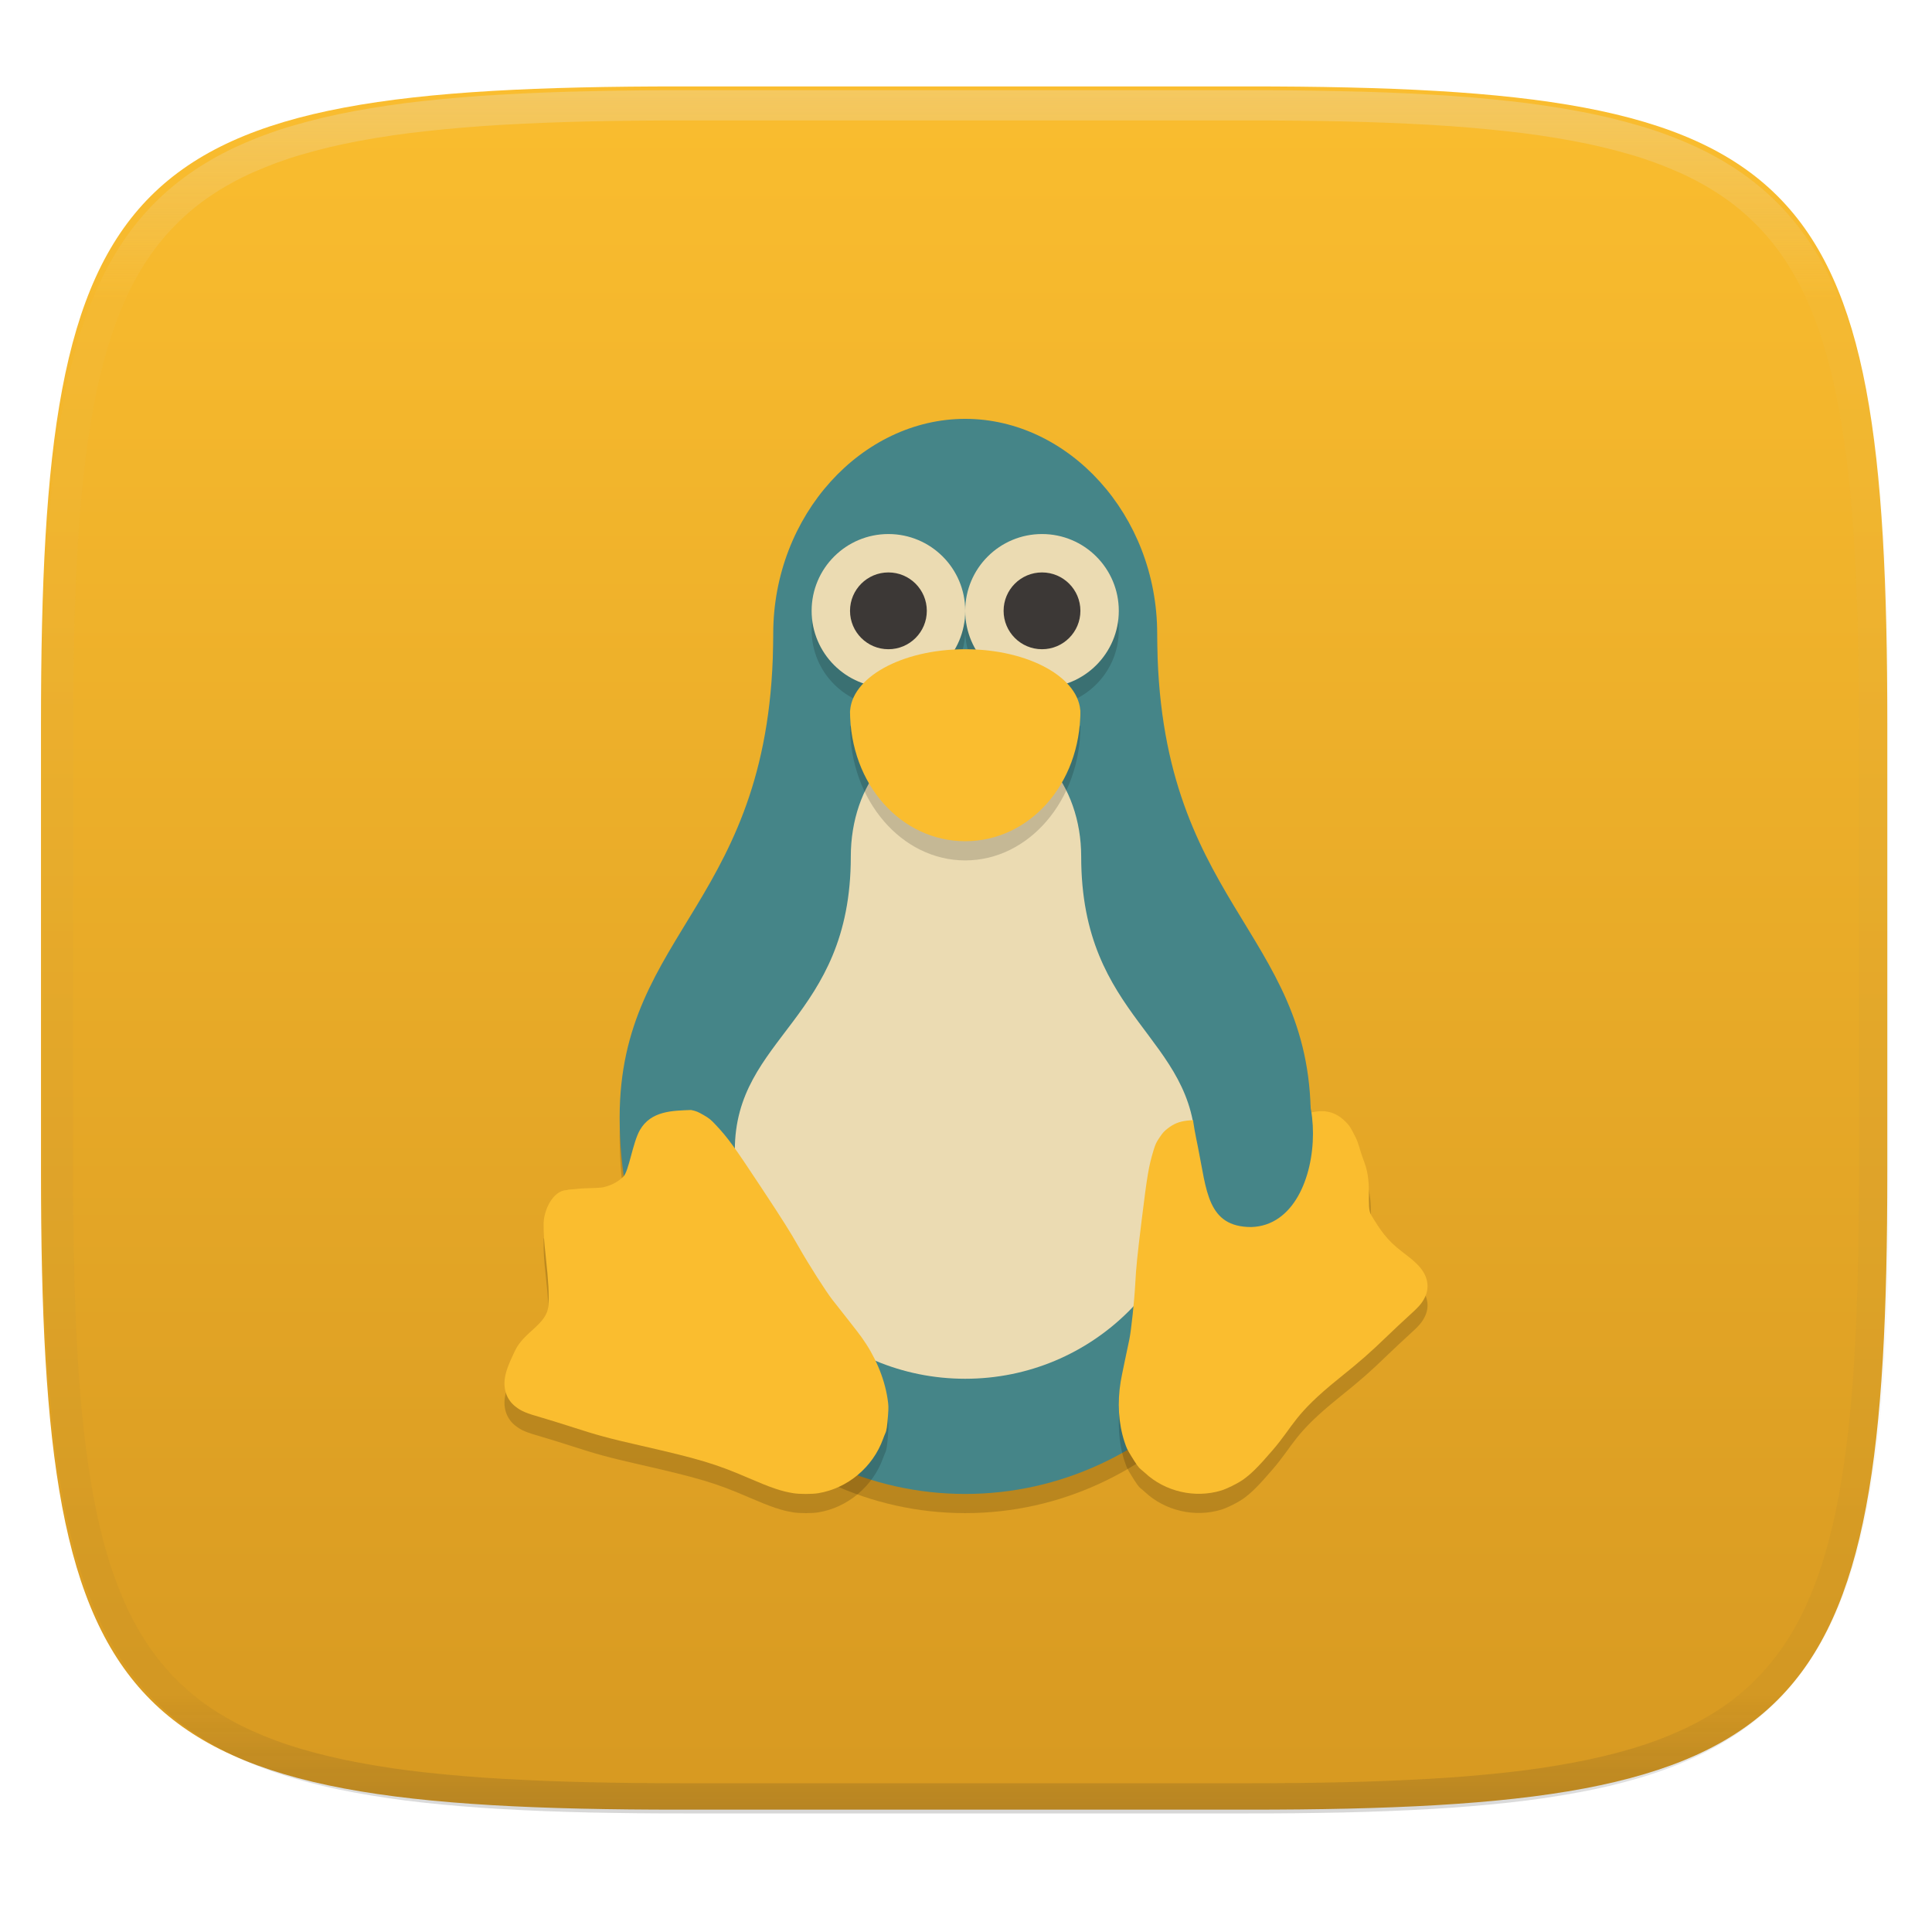
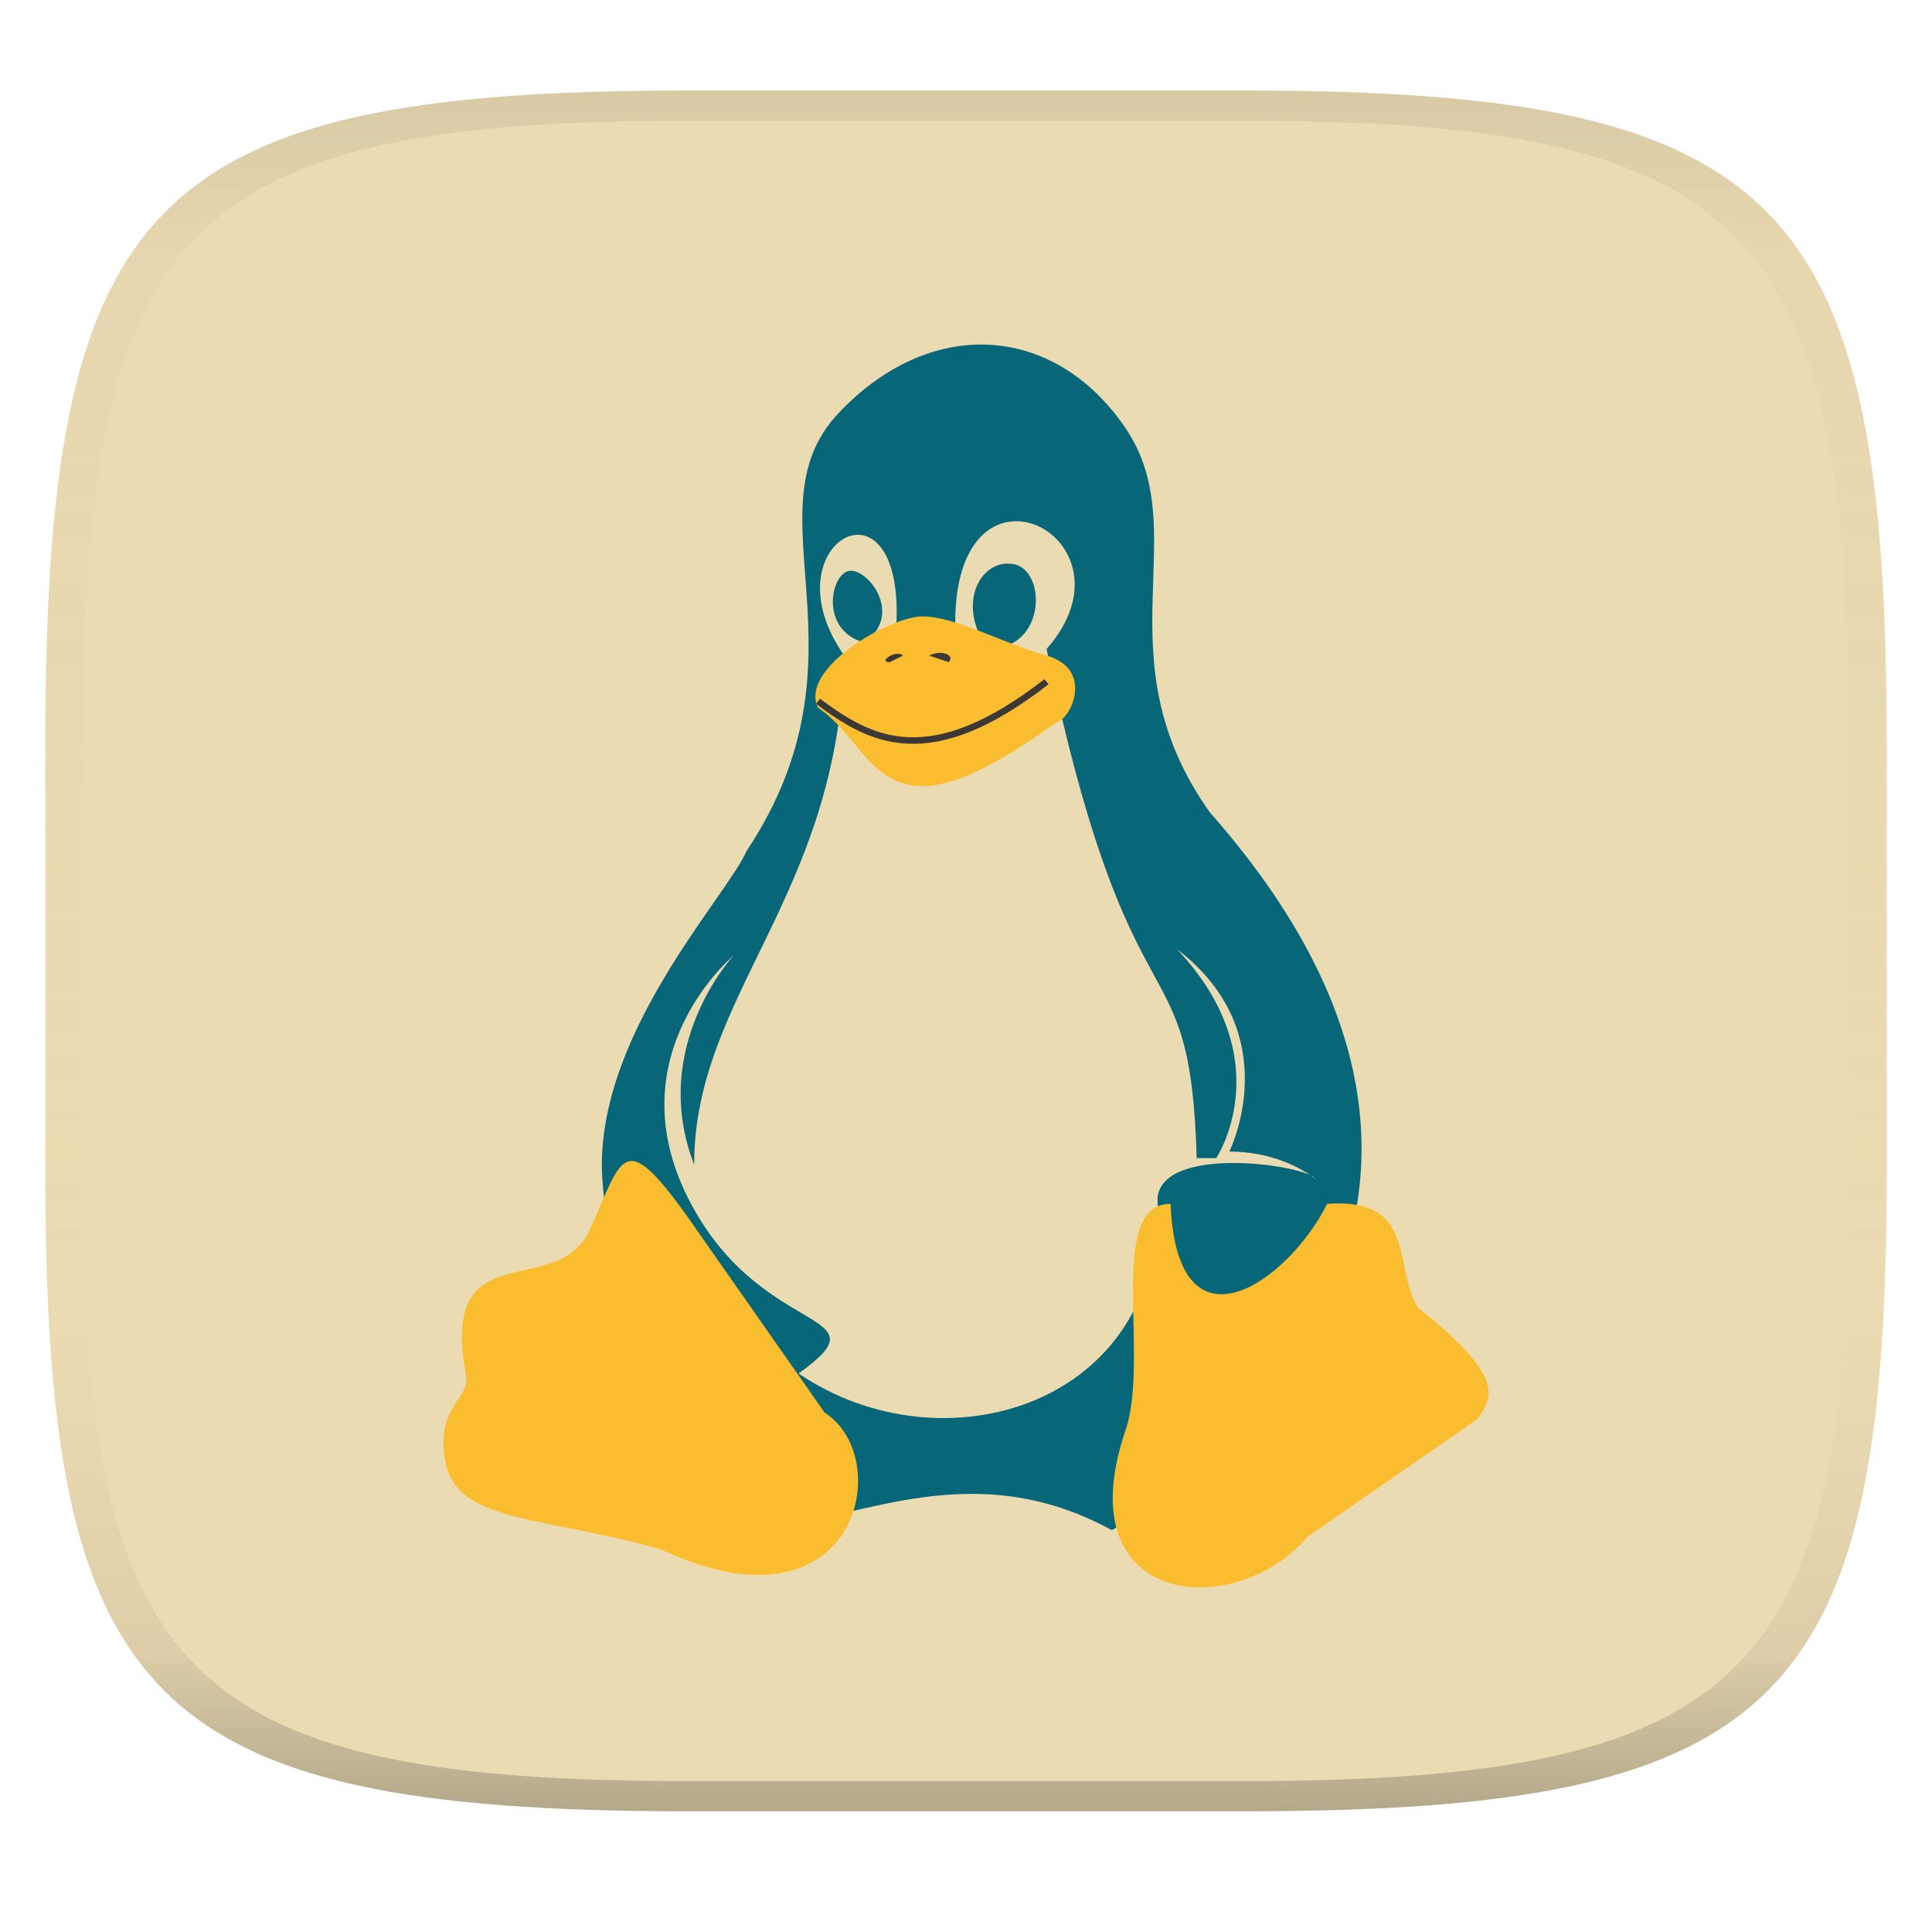
- <svg xmlns="http://www.w3.org/2000/svg" style="isolation:isolate" width="256" height="256" viewBox="0 0 256 256">
-   <g filter="url(#FEgsvx7xwPIaUNDy2GkCybpQUWYQkakW)">
-     <linearGradient id="_lgradient_62" x1="0" x2="0" y1="0" y2="1" gradientTransform="matrix(244.648,0,0,228.338,5.43,11.452)" gradientUnits="userSpaceOnUse">
-       <stop offset="0%" style="stop-color:#fabd2f" />
-       <stop offset="100%" style="stop-color:#d79921" />
+ <svg xmlns="http://www.w3.org/2000/svg" width="256" height="256" version="1.1">
+   <linearGradient id="b" x1=".5" x2=".5" y2="1" gradientTransform="matrix(244,0,0,228,5.981,12)" gradientUnits="userSpaceOnUse">
+     <stop stop-color="#ebdbb2" offset="0" />
+     <stop stop-color="#ebdbb2" offset="1" />
+   </linearGradient>
+   <defs>
+     <linearGradient id="linearGradient31" x1=".5" x2=".5" y2="1" gradientTransform="matrix(244,0,0,228,5.988,12)" gradientUnits="userSpaceOnUse">
+       <stop stop-color="#282828" stop-opacity=".1" offset="0" />
+       <stop stop-color="#bdae93" stop-opacity=".1" offset=".1" />
+       <stop stop-color="#d5c4a1" stop-opacity="0" offset=".702" />
+       <stop stop-color="#bdae93" stop-opacity=".302" offset=".9" />
+       <stop stop-color="#282828" stop-opacity=".3" offset="1" />
    </linearGradient>
-     <path fill="url(#_lgradient_62)" d="M 165.439 11.452 C 239.495 11.452 250.078 22.009 250.078 95.995 L 250.078 155.246 C 250.078 229.233 239.495 239.79 165.439 239.79 L 90.069 239.79 C 16.014 239.79 5.43 229.233 5.43 155.246 L 5.43 95.995 C 5.43 22.009 16.014 11.452 90.069 11.452 L 165.439 11.452 Z" />
-   </g>
-   <g opacity=".4">
-     <linearGradient id="_lgradient_63" x1=".517" x2=".517" y1="0" y2="1" gradientTransform="matrix(244.65,0,0,228.34,5.68,11.95)" gradientUnits="userSpaceOnUse">
-       <stop offset="0%" style="stop-color:#ebdbb2" />
-       <stop offset="12.5%" stop-opacity=".098" style="stop-color:#ebdbb2" />
-       <stop offset="92.5%" stop-opacity=".098" style="stop-color:#282828" />
-       <stop offset="100%" stop-opacity=".498" style="stop-color:#282828" />
-     </linearGradient>
-     <path fill="url(#_lgradient_63)" fill-rule="evenodd" d="M 165.068 11.951 C 169.396 11.941 173.724 11.991 178.052 12.089 C 181.927 12.167 185.803 12.315 189.678 12.541 C 193.131 12.737 196.583 13.022 200.026 13.395 C 203.085 13.73 206.144 14.181 209.174 14.741 C 211.889 15.243 214.574 15.881 217.22 16.657 C 219.62 17.355 221.971 18.219 224.243 19.241 C 226.358 20.184 228.384 21.304 230.302 22.591 C 232.142 23.829 233.863 25.244 235.437 26.806 C 237.001 28.378 238.417 30.088 239.656 31.925 C 240.945 33.841 242.066 35.865 243.02 37.967 C 244.043 40.247 244.909 42.585 245.617 44.972 C 246.394 47.615 247.034 50.297 247.535 53.009 C 248.096 56.035 248.548 59.081 248.883 62.136 C 249.257 65.575 249.542 69.014 249.739 72.462 C 249.965 76.323 250.112 80.194 250.201 84.055 C 250.289 88.378 250.339 92.701 250.329 97.014 L 250.329 155.226 C 250.339 159.549 250.289 163.862 250.201 168.185 C 250.112 172.056 249.965 175.917 249.739 179.778 C 249.542 183.226 249.257 186.675 248.883 190.104 C 248.548 193.159 248.096 196.215 247.535 199.241 C 247.034 201.943 246.394 204.625 245.617 207.268 C 244.909 209.655 244.043 212.003 243.02 214.273 C 242.066 216.385 240.945 218.399 239.656 220.315 C 238.417 222.152 237.001 223.872 235.437 225.434 C 233.863 226.996 232.142 228.411 230.302 229.649 C 228.384 230.936 226.358 232.056 224.243 232.999 C 221.971 234.021 219.62 234.885 217.22 235.593 C 214.574 236.369 211.889 237.007 209.174 237.499 C 206.144 238.068 203.085 238.51 200.026 238.845 C 196.583 239.218 193.131 239.503 189.678 239.699 C 185.803 239.925 181.927 240.073 178.052 240.161 C 173.724 240.249 169.396 240.299 165.068 240.289 L 90.942 240.289 C 86.614 240.299 82.286 240.249 77.958 240.161 C 74.083 240.073 70.207 239.925 66.332 239.699 C 62.879 239.503 59.427 239.218 55.984 238.845 C 52.925 238.51 49.866 238.068 46.836 237.499 C 44.121 237.007 41.436 236.369 38.79 235.593 C 36.39 234.885 34.039 234.021 31.767 232.999 C 29.652 232.056 27.626 230.936 25.708 229.649 C 23.868 228.411 22.147 226.996 20.573 225.434 C 19.009 223.872 17.593 222.152 16.354 220.315 C 15.065 218.399 13.944 216.385 12.99 214.273 C 11.967 212.003 11.101 209.655 10.393 207.268 C 9.616 204.625 8.976 201.943 8.475 199.241 C 7.914 196.215 7.462 193.159 7.127 190.104 C 6.753 186.675 6.468 183.226 6.271 179.778 C 6.045 175.917 5.898 172.056 5.809 168.185 C 5.721 163.862 5.671 159.549 5.681 155.226 L 5.681 97.014 C 5.671 92.701 5.721 88.378 5.809 84.055 C 5.898 80.194 6.045 76.323 6.271 72.462 C 6.468 69.014 6.753 65.575 7.127 62.136 C 7.462 59.081 7.914 56.035 8.475 53.009 C 8.976 50.297 9.616 47.615 10.393 44.972 C 11.101 42.585 11.967 40.247 12.99 37.967 C 13.944 35.865 15.065 33.841 16.354 31.925 C 17.593 30.088 19.009 28.378 20.573 26.806 C 22.147 25.244 23.868 23.829 25.708 22.591 C 27.626 21.304 29.652 20.184 31.767 19.241 C 34.039 18.219 36.39 17.355 38.79 16.657 C 41.436 15.881 44.121 15.243 46.836 14.741 C 49.866 14.181 52.925 13.73 55.984 13.395 C 59.427 13.022 62.879 12.737 66.332 12.541 C 70.207 12.315 74.083 12.167 77.958 12.089 C 82.286 11.991 86.614 11.941 90.942 11.951 L 165.068 11.951 Z M 165.078 15.96 C 169.376 15.95 173.675 15.999 177.973 16.087 C 181.8 16.176 185.626 16.323 189.452 16.539 C 192.836 16.736 196.219 17.011 199.583 17.384 C 202.554 17.699 205.515 18.131 208.446 18.681 C 211.023 19.153 213.58 19.762 216.099 20.499 C 218.322 21.147 220.495 21.953 222.6 22.896 C 224.509 23.751 226.338 24.763 228.069 25.922 C 229.692 27.013 231.207 28.26 232.594 29.646 C 233.981 31.031 235.23 32.544 236.332 34.165 C 237.492 35.894 238.506 37.712 239.361 39.608 C 240.306 41.72 241.112 43.892 241.761 46.102 C 242.509 48.617 243.109 51.162 243.591 53.736 C 244.132 56.664 244.565 59.611 244.889 62.578 C 245.263 65.938 245.539 69.308 245.735 72.688 C 245.952 76.51 246.109 80.322 246.188 84.144 C 246.276 88.437 246.325 92.721 246.325 97.014 C 246.325 97.014 246.325 97.014 246.325 97.014 L 246.325 155.226 C 246.325 155.226 246.325 155.226 246.325 155.226 C 246.325 159.519 246.276 163.803 246.188 168.096 C 246.109 171.918 245.952 175.74 245.735 179.552 C 245.539 182.932 245.263 186.302 244.889 189.672 C 244.565 192.629 244.132 195.576 243.591 198.504 C 243.109 201.078 242.509 203.623 241.761 206.138 C 241.112 208.358 240.306 210.52 239.361 212.632 C 238.506 214.528 237.492 216.356 236.332 218.075 C 235.23 219.706 233.981 221.219 232.594 222.604 C 231.207 223.98 229.692 225.227 228.069 226.318 C 226.338 227.477 224.509 228.489 222.6 229.344 C 220.495 230.297 218.322 231.093 216.099 231.741 C 213.58 232.478 211.023 233.087 208.446 233.559 C 205.515 234.109 202.554 234.541 199.583 234.865 C 196.219 235.229 192.836 235.514 189.452 235.701 C 185.626 235.917 181.8 236.074 177.973 236.153 C 173.675 236.251 169.376 236.29 165.078 236.29 C 165.078 236.29 165.078 236.29 165.068 236.29 L 90.942 236.29 C 90.932 236.29 90.932 236.29 90.932 236.29 C 86.634 236.29 82.335 236.251 78.037 236.153 C 74.21 236.074 70.384 235.917 66.558 235.701 C 63.174 235.514 59.791 235.229 56.427 234.865 C 53.456 234.541 50.495 234.109 47.564 233.559 C 44.987 233.087 42.43 232.478 39.911 231.741 C 37.688 231.093 35.515 230.297 33.41 229.344 C 31.501 228.489 29.672 227.477 27.941 226.318 C 26.318 225.227 24.803 223.98 23.416 222.604 C 22.029 221.219 20.78 219.706 19.678 218.075 C 18.518 216.356 17.504 214.528 16.649 212.632 C 15.704 210.52 14.898 208.358 14.249 206.138 C 13.501 203.623 12.901 201.078 12.419 198.504 C 11.878 195.576 11.445 192.629 11.121 189.672 C 10.747 186.302 10.472 182.932 10.275 179.552 C 10.058 175.74 9.901 171.918 9.822 168.096 C 9.734 163.803 9.685 159.519 9.685 155.226 C 9.685 155.226 9.685 155.226 9.685 155.226 L 9.685 97.014 C 9.685 97.014 9.685 97.014 9.685 97.014 C 9.685 92.721 9.734 88.437 9.822 84.144 C 9.901 80.322 10.058 76.51 10.275 72.688 C 10.472 69.308 10.747 65.938 11.121 62.578 C 11.445 59.611 11.878 56.664 12.419 53.736 C 12.901 51.162 13.501 48.617 14.249 46.102 C 14.898 43.892 15.704 41.72 16.649 39.608 C 17.504 37.712 18.518 35.894 19.678 34.165 C 20.78 32.544 22.029 31.031 23.416 29.646 C 24.803 28.26 26.318 27.013 27.941 25.922 C 29.672 24.763 31.501 23.751 33.41 22.896 C 35.515 21.953 37.688 21.147 39.911 20.499 C 42.43 19.762 44.987 19.153 47.564 18.681 C 50.495 18.131 53.456 17.699 56.427 17.384 C 59.791 17.011 63.174 16.736 66.558 16.539 C 70.384 16.323 74.21 16.176 78.037 16.087 C 82.335 15.999 86.634 15.95 90.932 15.96 C 90.932 15.96 90.932 15.96 90.942 15.96 L 165.068 15.96 C 165.078 15.96 165.078 15.96 165.078 15.96 Z" />
-   </g>
-   <g>
-     <g style="opacity:0.4" filter="url(#GhsIr3NSi9P2mKhivDagcAONJABBINgQ)">
-       <g opacity=".4">
-         <path d="M 127.895 58.042 C 114.236 58.042 102.457 70.749 102.457 86.534 C 102.457 122.148 82.106 125.709 82.106 150.639 C 82.106 178.175 102.607 200.498 127.895 200.498 C 153.184 200.498 173.685 178.175 173.685 150.639 C 173.685 125.709 153.334 122.148 153.334 86.534 C 153.334 70.749 141.555 58.042 127.895 58.042 Z" />
-       </g>
-     </g>
-     <path fill="#458588" d="M 127.895 55.5 C 114.236 55.5 102.457 68.207 102.457 83.991 C 102.457 119.605 82.106 123.167 82.106 148.097 C 82.106 175.633 102.607 197.956 127.895 197.956 C 153.184 197.956 173.685 175.633 173.685 148.097 C 173.685 123.167 153.334 119.605 153.334 83.991 C 153.334 68.207 141.555 55.5 127.895 55.5 L 127.895 55.5 Z" />
-     <path fill="#ebdbb2" d="M 127.895 96.202 C 118.789 96.202 112.736 103.917 112.736 113.499 C 112.736 135.123 97.369 137.284 97.369 152.421 C 97.369 169.139 111.036 182.693 127.895 182.693 C 144.755 182.693 158.422 169.139 158.422 152.421 C 158.422 137.284 143.263 135.123 143.263 113.499 C 143.263 103.917 137.002 96.202 127.895 96.202 Z" />
-     <g style="opacity:0.4" filter="url(#YFwCJRIfTv8XNa5pu38RTyZsHXVrpNW3)">
-       <g opacity=".4">
-         <path d="M 105.094 200.394 C 103.561 200.15 102.205 199.693 99.235 198.412 C 94.813 196.503 92.751 195.884 84.657 194.036 C 80.619 193.115 79.115 192.706 75.611 191.572 C 74.336 191.16 72.637 190.634 71.835 190.404 C 69.659 189.777 69.082 189.534 68.284 188.906 C 67.196 188.049 66.689 186.728 66.884 185.256 C 67.008 184.313 67.337 183.407 68.246 181.505 C 69.461 178.963 72.477 178.048 72.662 175.547 C 72.771 174.074 72.681 172.419 72.308 168.973 C 72.087 166.933 72.036 166.181 72.033 164.884 C 72.03 163.475 72.048 164.456 72.193 163.918 C 72.737 161.901 73.152 160.738 75.08 160.236 C 75.638 160.088 74.47 160.068 77.089 160.017 C 78.719 159.966 79.663 159.925 79.872 159.875 C 81.002 159.615 81.824 159.193 82.59 158.463 C 83.32 157.767 83.82 154.005 84.773 152.31 C 86.256 149.694 89.183 149.719 91.572 149.622 C 92.25 149.765 92.475 149.856 93.217 150.286 C 93.964 150.713 94.175 150.887 94.824 151.578 C 96.458 153.319 97.238 154.393 100.904 159.945 C 103.809 164.346 104.696 165.754 105.867 167.818 C 107.143 170.069 109.442 173.678 110.295 174.768 C 110.439 174.956 111.324 176.076 112.26 177.263 C 113.197 178.452 114.053 179.563 114.164 179.734 C 115.922 182.187 117.157 185.007 117.596 187.824 C 117.744 188.806 117.749 188.972 117.666 190.096 C 117.562 191.523 117.47 192.133 117.316 192.444 C 117.254 192.571 117.117 192.912 117.013 193.201 C 115.668 196.947 112.316 199.758 108.433 200.397 C 107.607 200.534 105.97 200.534 105.094 200.397 L 105.094 200.394 Z" />
-       </g>
-     </g>
-     <path fill="#fabd2f" d="M 105.094 197.851 C 103.561 197.607 102.205 197.151 99.235 195.869 C 94.813 193.96 92.751 193.341 84.657 191.494 C 80.619 190.573 79.115 190.164 75.611 189.03 C 74.336 188.618 72.637 188.092 71.835 187.861 C 69.659 187.235 69.082 186.991 68.284 186.363 C 67.196 185.507 66.689 184.185 66.884 182.713 C 67.008 181.77 67.337 180.864 68.246 178.963 C 69.461 176.42 72.477 175.506 72.662 173.005 C 72.771 171.532 72.681 169.877 72.308 166.43 C 72.087 164.391 72.036 163.639 72.033 162.342 C 71.972 160.431 73.253 157.756 75.08 157.693 C 75.638 157.546 75.08 157.693 77.089 157.475 C 78.719 157.424 79.663 157.383 79.872 157.332 C 81.002 157.073 81.824 156.651 82.59 155.921 C 83.32 155.225 83.82 151.463 84.773 149.767 C 86.256 147.151 89.183 147.177 91.572 147.08 C 92.25 147.222 92.475 147.314 93.217 147.743 C 93.964 148.171 94.175 148.345 94.824 149.036 C 96.458 150.777 97.238 151.851 100.904 157.402 C 103.809 161.804 104.696 163.212 105.867 165.276 C 107.143 167.526 109.442 171.135 110.295 172.226 C 110.439 172.414 111.324 173.534 112.26 174.721 C 113.197 175.91 114.053 177.021 114.164 177.192 C 115.922 179.645 117.157 182.465 117.596 185.282 C 117.744 186.264 117.749 186.43 117.666 187.554 C 117.562 188.981 117.47 189.591 117.316 189.902 C 117.254 190.029 117.117 190.37 117.013 190.659 C 115.668 194.405 112.316 197.216 108.433 197.855 C 107.607 197.992 105.97 197.992 105.094 197.855 L 105.094 197.851 Z" />
-     <g style="opacity:0.4" filter="url(#nUYdE3cD2LkMrVKaeUlmf4j1orKUhqkW)">
-       <g opacity=".4">
-         <path d="M 164.586 198.698 C 165.756 197.875 166.691 196.954 168.623 194.706 C 171.499 191.361 171.425 190.02 177.371 185.227 C 180.338 182.838 181.416 181.894 183.852 179.549 C 184.738 178.696 185.929 177.578 186.499 177.065 C 188.044 175.672 188.422 175.24 188.823 174.406 C 189.369 173.27 189.242 171.994 188.47 170.881 C 187.975 170.168 187.326 169.568 185.783 168.398 C 183.721 166.834 183.131 165.49 181.939 163.54 C 181.238 162.392 182.153 159.49 181.033 156.546 C 180.37 154.805 180.1 154.176 179.564 153.124 C 178.983 151.982 178.863 151.786 178.521 151.411 C 177.232 149.999 175.801 149.522 173.994 149.9 C 173.47 150.012 173.163 150.139 170.969 151.163 C 169.602 151.798 168.375 152.342 168.182 152.388 C 167.139 152.642 166.28 152.627 165.341 152.337 C 164.447 152.073 163.738 153.933 162.245 152.948 C 161.223 152.279 160.126 151.444 159.341 151.227 C 158.251 150.927 158.254 150.927 157.235 151.039 C 156.254 151.161 155.532 151.441 154.734 152.064 C 154.231 152.455 154.083 152.623 153.645 153.271 C 153.204 153.924 153.1 154.148 152.848 154.972 C 152.215 157.047 152.014 158.234 151.277 164.221 C 150.694 168.968 150.542 170.47 150.428 172.618 C 150.303 174.959 149.894 178.818 149.639 180.048 C 149.596 180.257 149.328 181.527 149.044 182.869 C 148.761 184.214 148.511 185.461 148.491 185.644 C 148.05 188.348 148.196 191.133 149.001 193.593 C 149.286 194.448 149.35 194.585 149.885 195.461 C 150.564 196.574 150.893 197.031 151.15 197.22 C 151.253 197.296 151.508 197.515 151.716 197.708 C 154.386 200.195 158.333 201.105 161.818 200.041 C 162.559 199.817 163.917 199.147 164.588 198.682 L 164.586 198.698 Z" />
-       </g>
-     </g>
-     <path fill="#fabd2f" d="M 164.586 196.155 C 165.756 195.333 166.691 194.411 168.623 192.164 C 171.499 188.818 171.425 187.477 177.371 182.685 C 180.338 180.296 181.416 179.352 183.852 177.007 C 184.738 176.154 185.929 175.036 186.499 174.523 C 188.044 173.13 188.422 172.697 188.823 171.864 C 189.369 170.727 189.242 169.451 188.47 168.339 C 187.975 167.625 187.326 167.025 185.783 165.856 C 183.721 164.292 182.877 162.948 181.686 160.997 C 180.985 159.85 181.899 156.947 180.779 154.004 C 180.116 152.263 180.1 151.634 179.564 150.581 C 178.983 149.44 178.863 149.243 178.521 148.869 C 177.232 147.457 175.801 146.98 173.994 147.358 C 173.47 147.47 173.163 147.597 170.969 148.622 C 169.602 149.256 168.375 149.799 168.182 149.846 C 167.139 150.1 166.28 150.085 165.341 149.795 C 164.447 149.53 163.738 151.391 162.245 150.406 C 161.223 149.737 160.126 148.901 159.341 148.685 C 158.251 148.384 158.254 148.384 157.235 148.496 C 156.254 148.618 155.532 148.898 154.734 149.521 C 154.231 149.913 154.083 150.081 153.645 150.728 C 153.204 151.382 153.1 151.605 152.848 152.43 C 152.215 154.505 152.014 155.691 151.277 161.679 C 150.694 166.426 150.542 167.927 150.428 170.076 C 150.303 172.417 149.894 176.276 149.639 177.506 C 149.596 177.715 149.328 178.984 149.044 180.327 C 148.761 181.671 148.511 182.92 148.491 183.103 C 148.05 185.806 148.196 188.591 149.001 191.051 C 149.286 191.906 149.35 192.043 149.885 192.92 C 150.564 194.032 150.893 194.489 151.15 194.678 C 151.253 194.754 151.508 194.973 151.716 195.166 C 154.386 197.653 158.333 198.563 161.818 197.5 C 162.559 197.276 163.917 196.606 164.588 196.14 L 164.586 196.155 Z" />
-     <g style="opacity:0.4" filter="url(#SuRUuWCgePB5l6ApK4DfP5CinbQkij0t)">
-       <g opacity=".4">
-         <circle cx="117.72" cy="83.482" r="10.175" vector-effect="non-scaling-stroke" />
-       </g>
-     </g>
-     <circle fill="#ebdbb2" cx="117.72" cy="80.938" r="10.175" vector-effect="non-scaling-stroke" />
-     <circle fill="#3c3836" cx="117.72" cy="80.938" r="5.088" vector-effect="non-scaling-stroke" />
-     <g style="opacity:0.4" filter="url(#SKmUPMBJ2KykyQTiWJjf9GHAdu9MwaOi)">
-       <g opacity=".4">
-         <path d="M 143.159 96.202 C 143.159 106.037 136.325 114.009 127.895 114.009 C 119.466 114.009 112.632 106.037 112.632 96.202 L 143.159 96.202 Z" />
-       </g>
-     </g>
-     <path fill="#fabd2f" d="M 143.159 94.167 C 143.159 104.002 136.325 111.465 127.895 111.465 C 119.466 111.465 112.632 104.002 112.632 94.167 L 143.159 94.167 Z" />
-     <g style="opacity:0.4" filter="url(#Leby5HcKF7G2YnMeLVfkQCfB3FzYo8Sm)">
-       <g opacity=".4">
-         <circle cx="138.071" cy="83.482" r="10.175" vector-effect="non-scaling-stroke" />
-       </g>
-     </g>
-     <circle fill="#ebdbb2" cx="138.071" cy="80.938" r="10.175" vector-effect="non-scaling-stroke" />
-     <circle fill="#3c3836" cx="138.071" cy="80.938" r="5.088" vector-effect="non-scaling-stroke" />
-     <path fill="#fabd2f" d="M 143.159 94.506 C 143.159 96.202 136.325 106.377 127.895 106.377 C 119.466 106.377 112.632 96.202 112.632 94.506 C 112.632 89.823 119.466 86.026 127.895 86.026 C 136.325 86.026 143.159 89.823 143.159 94.506 Z" />
-     <path fill="#458588" d="M 165.805 162.59 C 159.945 162.59 159.901 157.722 158.731 151.98 C 157.43 145.592 156.598 141.899 166.798 141.37 C 176.075 137.021 176.994 162.25 165.805 162.59 L 165.805 162.59 Z" />
-   </g>
+   </defs>
+   <path d="m165 12c72 0 85 15 85 87v56c0 70-13 85-85 85h-74c-72 0-85-15-85-85v-56c0-72 13-87 85-87z" fill="url(#b)" style="isolation:isolate" />
+   <path d="m98.892 112.81c-2.594 6.054-20.755 25.079-19.026 44.105 6.918 79.561 31.133 25.944 67.454 45.834 0 0 64.86-36.321 12.972-95.128-14.702-20.755-1.73-37.186-11.242-51.023-9.513-13.837-25.944-14.702-38.051-1.73-12.107 12.972 5.189 31.997-12.107 57.941" fill="#076678" stroke-width=".865" />
+   <path d="m162.89 152.59s7.783-15.566-6.918-26.809c13.837 14.702 5.189 27.673 5.189 27.673h-2.594c-0.865-30.268-8.648-13.837-19.89-67.454 12.972-14.702-12.107-27.673-12.107-3.459h-7.783c0.865-20.755-17.296-10.378-6.918 4.324-0.865 31.997-19.89 44.969-19.89 67.454-6.054-15.566 5.189-27.673 5.189-27.673s-15.566 12.972-6.054 31.997c9.513 19.026 26.809 14.702 14.702 23.349 19.026 12.972 48.429 4.324 47.564-23.349 0.865-6.918 19.026-4.324 20.755-2.594 1.73 1.73-2.594-3.459-11.242-3.459m-48.429-67.454c-6.054-1.73-4.324-9.513-1.73-9.513s6.918 6.054 1.73 9.513m16.431 0.865c-4.324-6.054-0.865-12.107 3.459-11.242 4.324 0.865 4.324 11.242-3.459 11.242" fill="#ebdbb2" stroke-width=".865" />
+   <path d="m91.109 161.24 18.161 25.944c9.513 6.054 4.324 30.268-21.62 18.161-14.702-4.324-26.809-3.459-28.538-11.242-1.73-7.783 3.459-8.648 2.594-12.107-3.459-19.026 12.107-9.513 16.431-19.026 4.324-9.513 4.324-13.837 12.972-1.73m96.857 12.107c-3.459-5.189 0-14.702-12.107-13.837-5.189 10.378-19.89 20.755-20.755 0-8.648 0-2.594 20.755-6.054 30.268-7.783 23.349 14.702 25.079 24.214 13.837l22.485-15.566c1.73-2.594 4.324-5.189-7.783-14.702m-79.561-79.561c-2.594-5.189 9.513-12.107 13.837-12.107s10.378 3.459 16.431 5.189c6.054 1.73 3.459 7.783 1.73 8.648-1.73 0.865-11.242 8.648-18.161 8.648-6.918 0-8.648-6.918-13.837-10.378" fill="#fabd2f" stroke-width=".865" />
+   <path d="m108.4 92.923c6.918 5.189 14.702 9.513 30.268-2.594" fill="none" stroke="#3c3836" stroke-width=".865" />
+   <path d="m117.92 87.734c-1.73 0 0.865-1.73 1.73-0.865m6.054 0.865c0.865-0.865-0.865-1.73-2.594-0.865" fill="#3c3836" stroke-width=".865" />
+   <path d="m91 12c-72 0-85 15-85 87v56c0 70 13 85 85 85h74c72 0 85-15 85-85v-56c0-72-13-87-85-87zm0 4h74c68 0 80 15 80 83v56c0 66-12 81-80 81h-74c-68 0-80-15-80-81v-56c0-68 12-83 80-83z" fill="url(#linearGradient31)" style="isolation:isolate" />
</svg>
